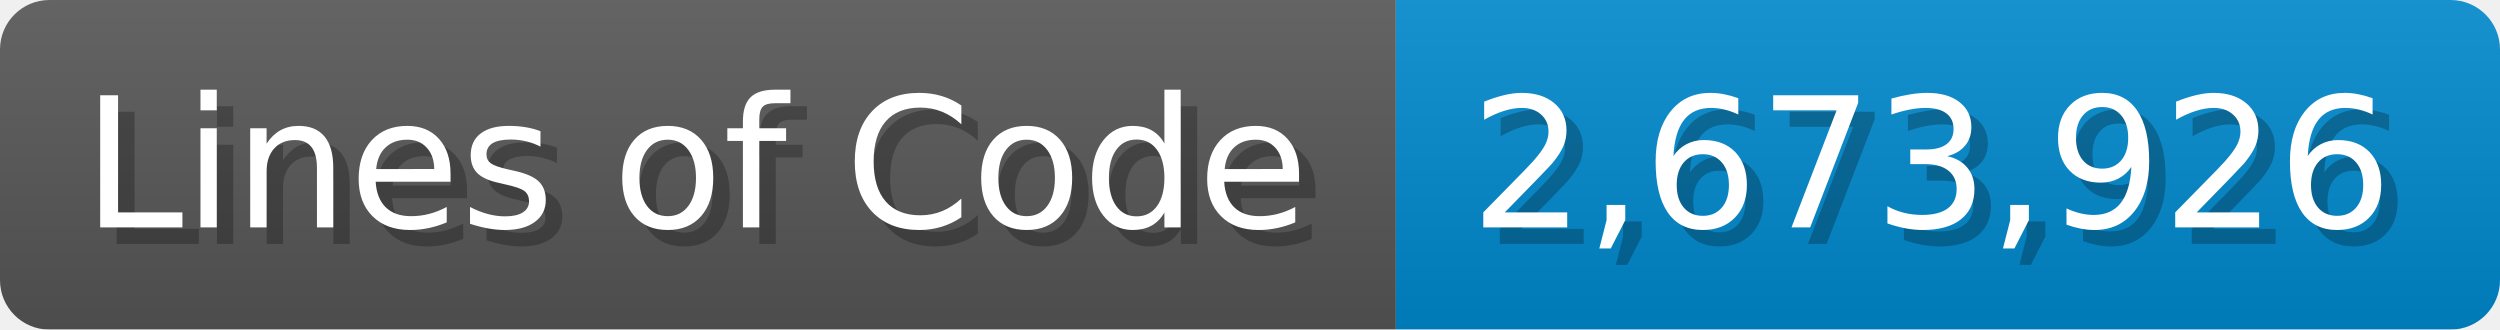
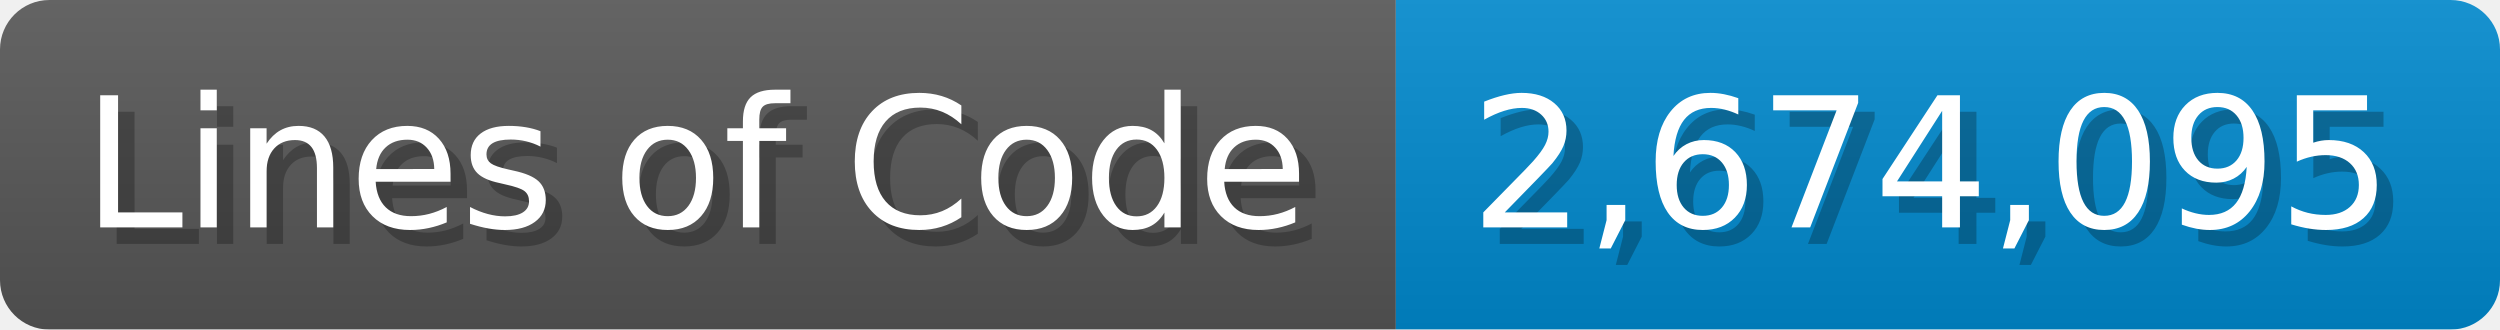
<svg xmlns="http://www.w3.org/2000/svg" width="151.7" height="20" viewBox="0 0 1517 200">
  <linearGradient id="a" x2="0" y2="100%">
    <stop offset="0" stop-opacity=".1" stop-color="#EEE" />
    <stop offset="1" stop-opacity=".1" />
  </linearGradient>
  <mask id="m">
    <rect width="1517" height="200" rx="30" fill="#FFF" />
  </mask>
  <g mask="url(#m)">
    <rect width="847" height="200" fill="#555" />
    <rect width="670" height="200" fill="#08C" x="847" />
    <rect width="1517" height="200" fill="url(#a)" />
  </g>
  <g fill="#fff" text-anchor="start" font-family="Verdana,DejaVu Sans,sans-serif" font-size="110">
    <text x="60" y="148" textLength="747" fill="#000" opacity="0.25">Lines of Code</text>
    <text x="50" y="138" textLength="747">Lines of Code</text>
-     <text x="902" y="148" textLength="570" fill="#000" opacity="0.25">2,673,926</text>
-     <text x="892" y="138" textLength="570">2,673,926</text>
+     <text x="902" y="148" textLength="570" fill="#000" opacity="0.25">2,674,095</text>
+     <text x="892" y="138" textLength="570">2,674,095</text>
  </g>
</svg>
